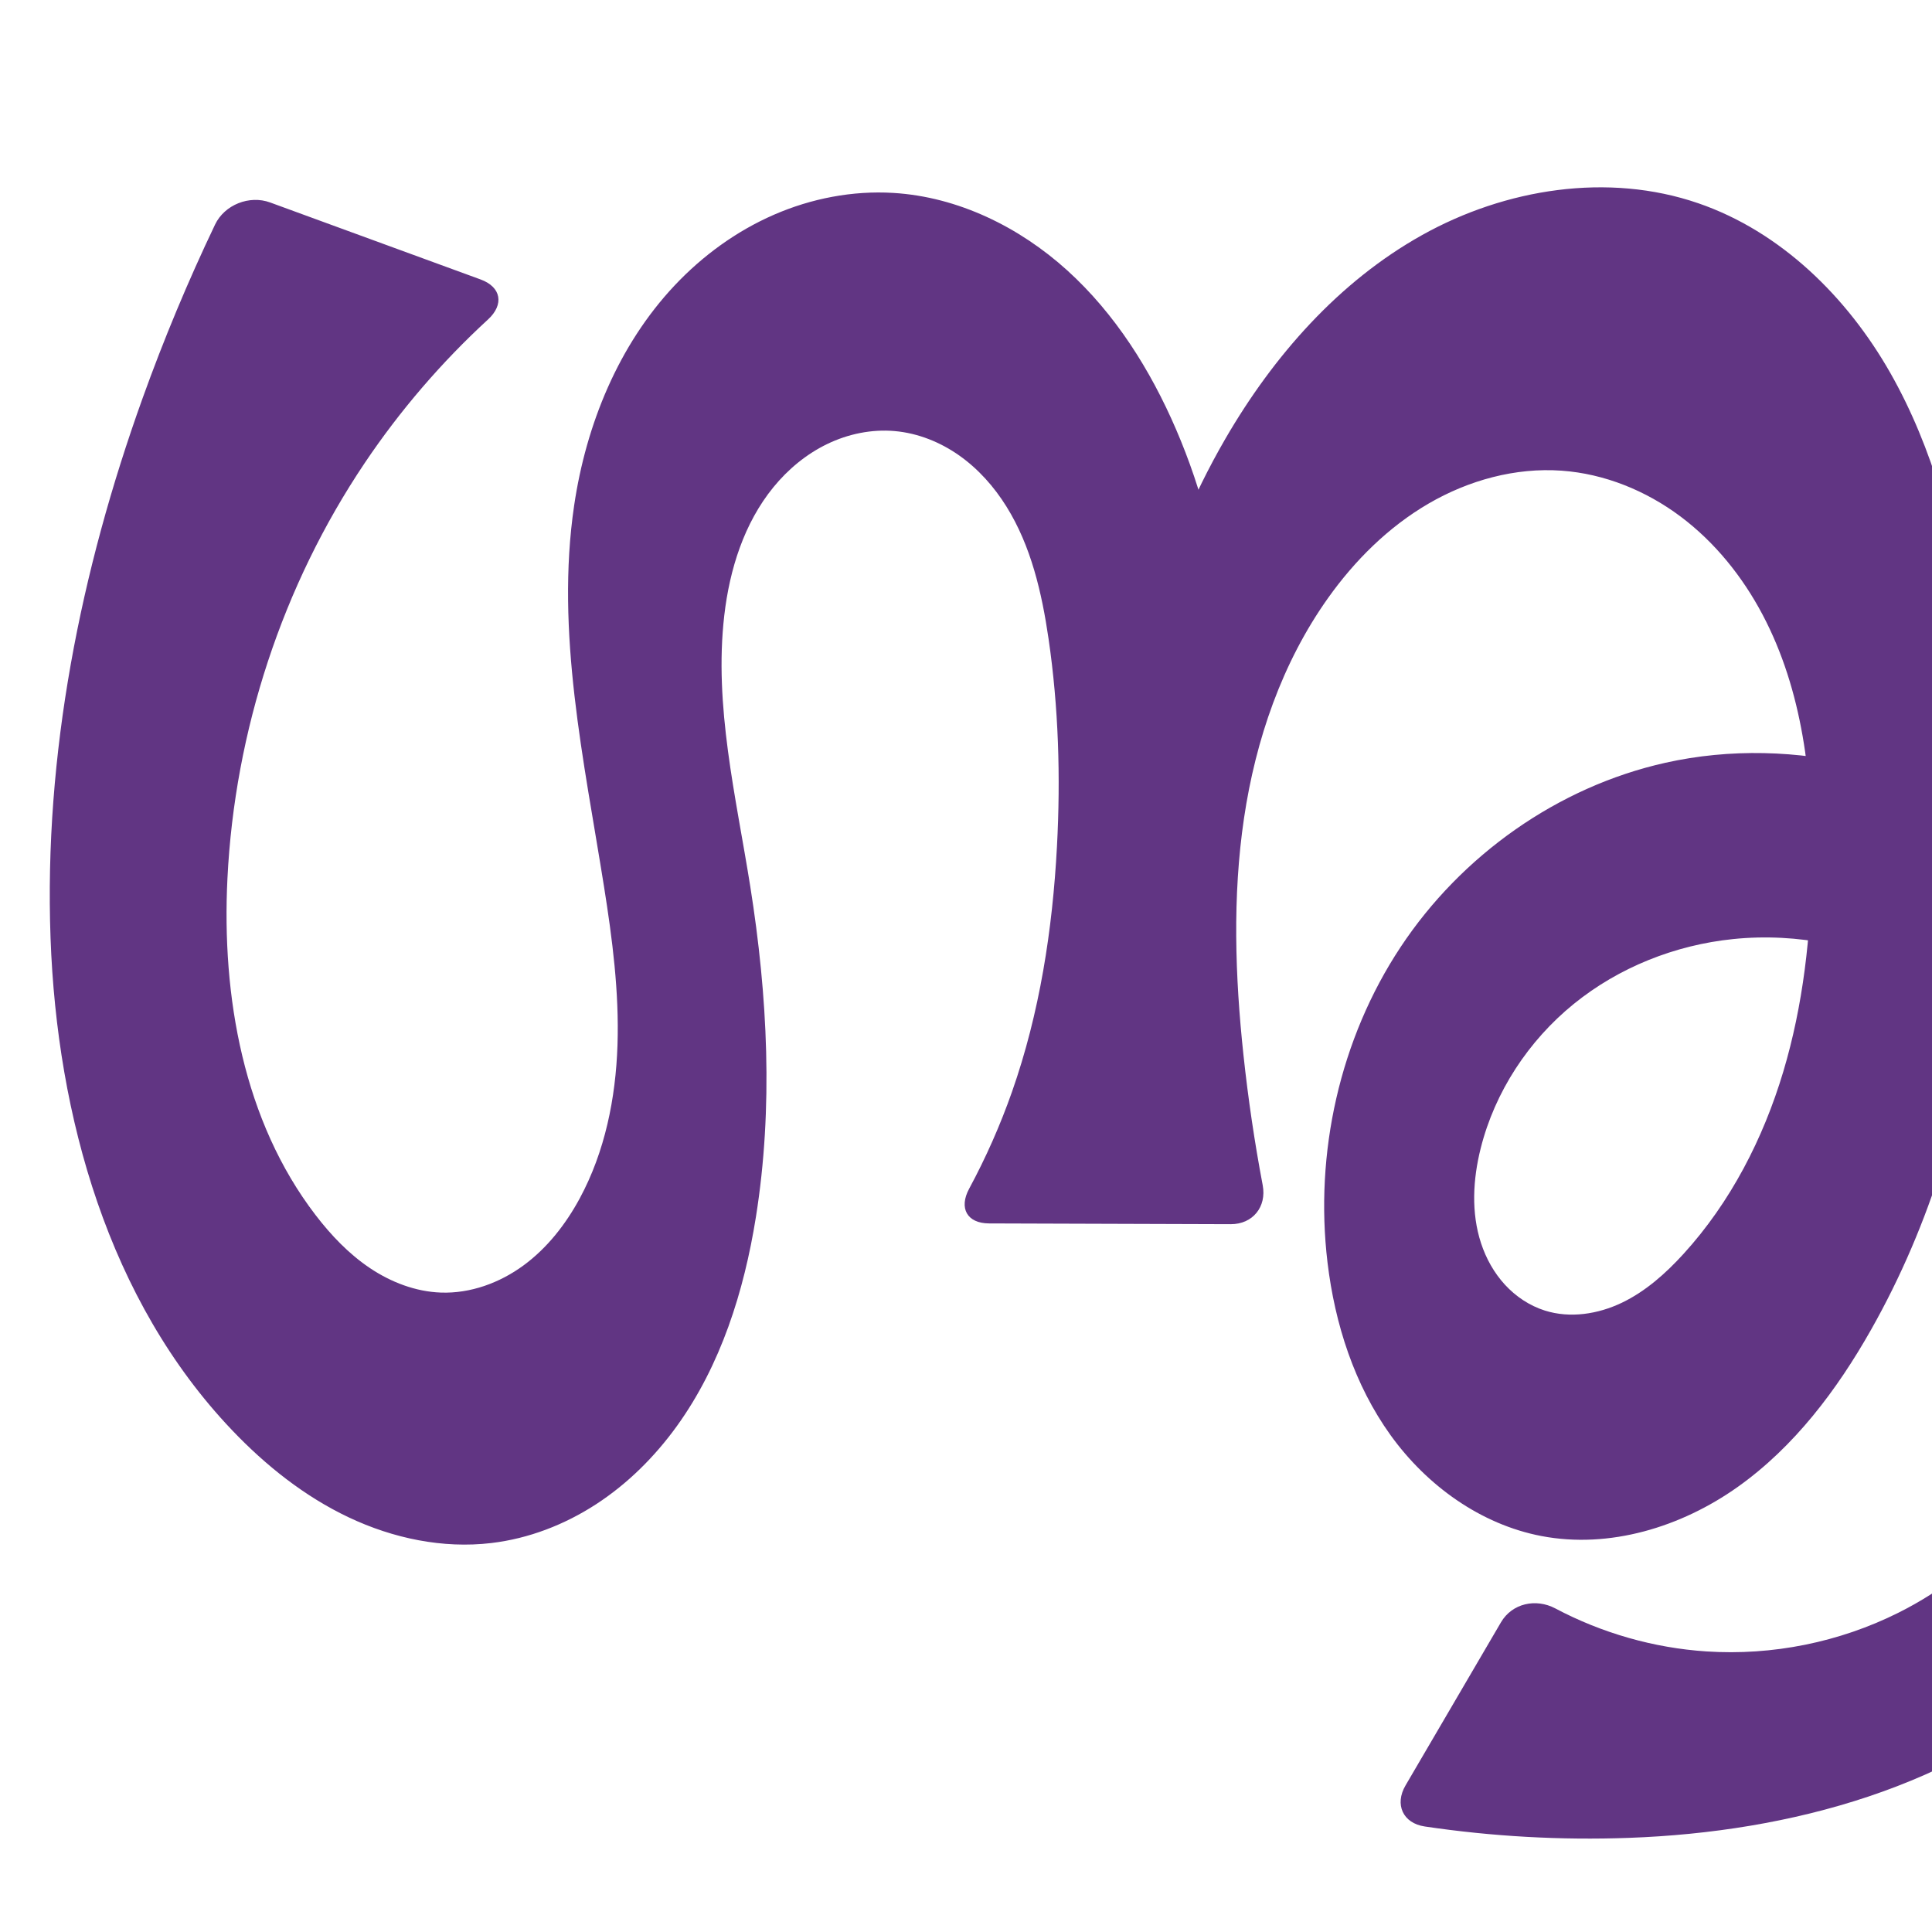
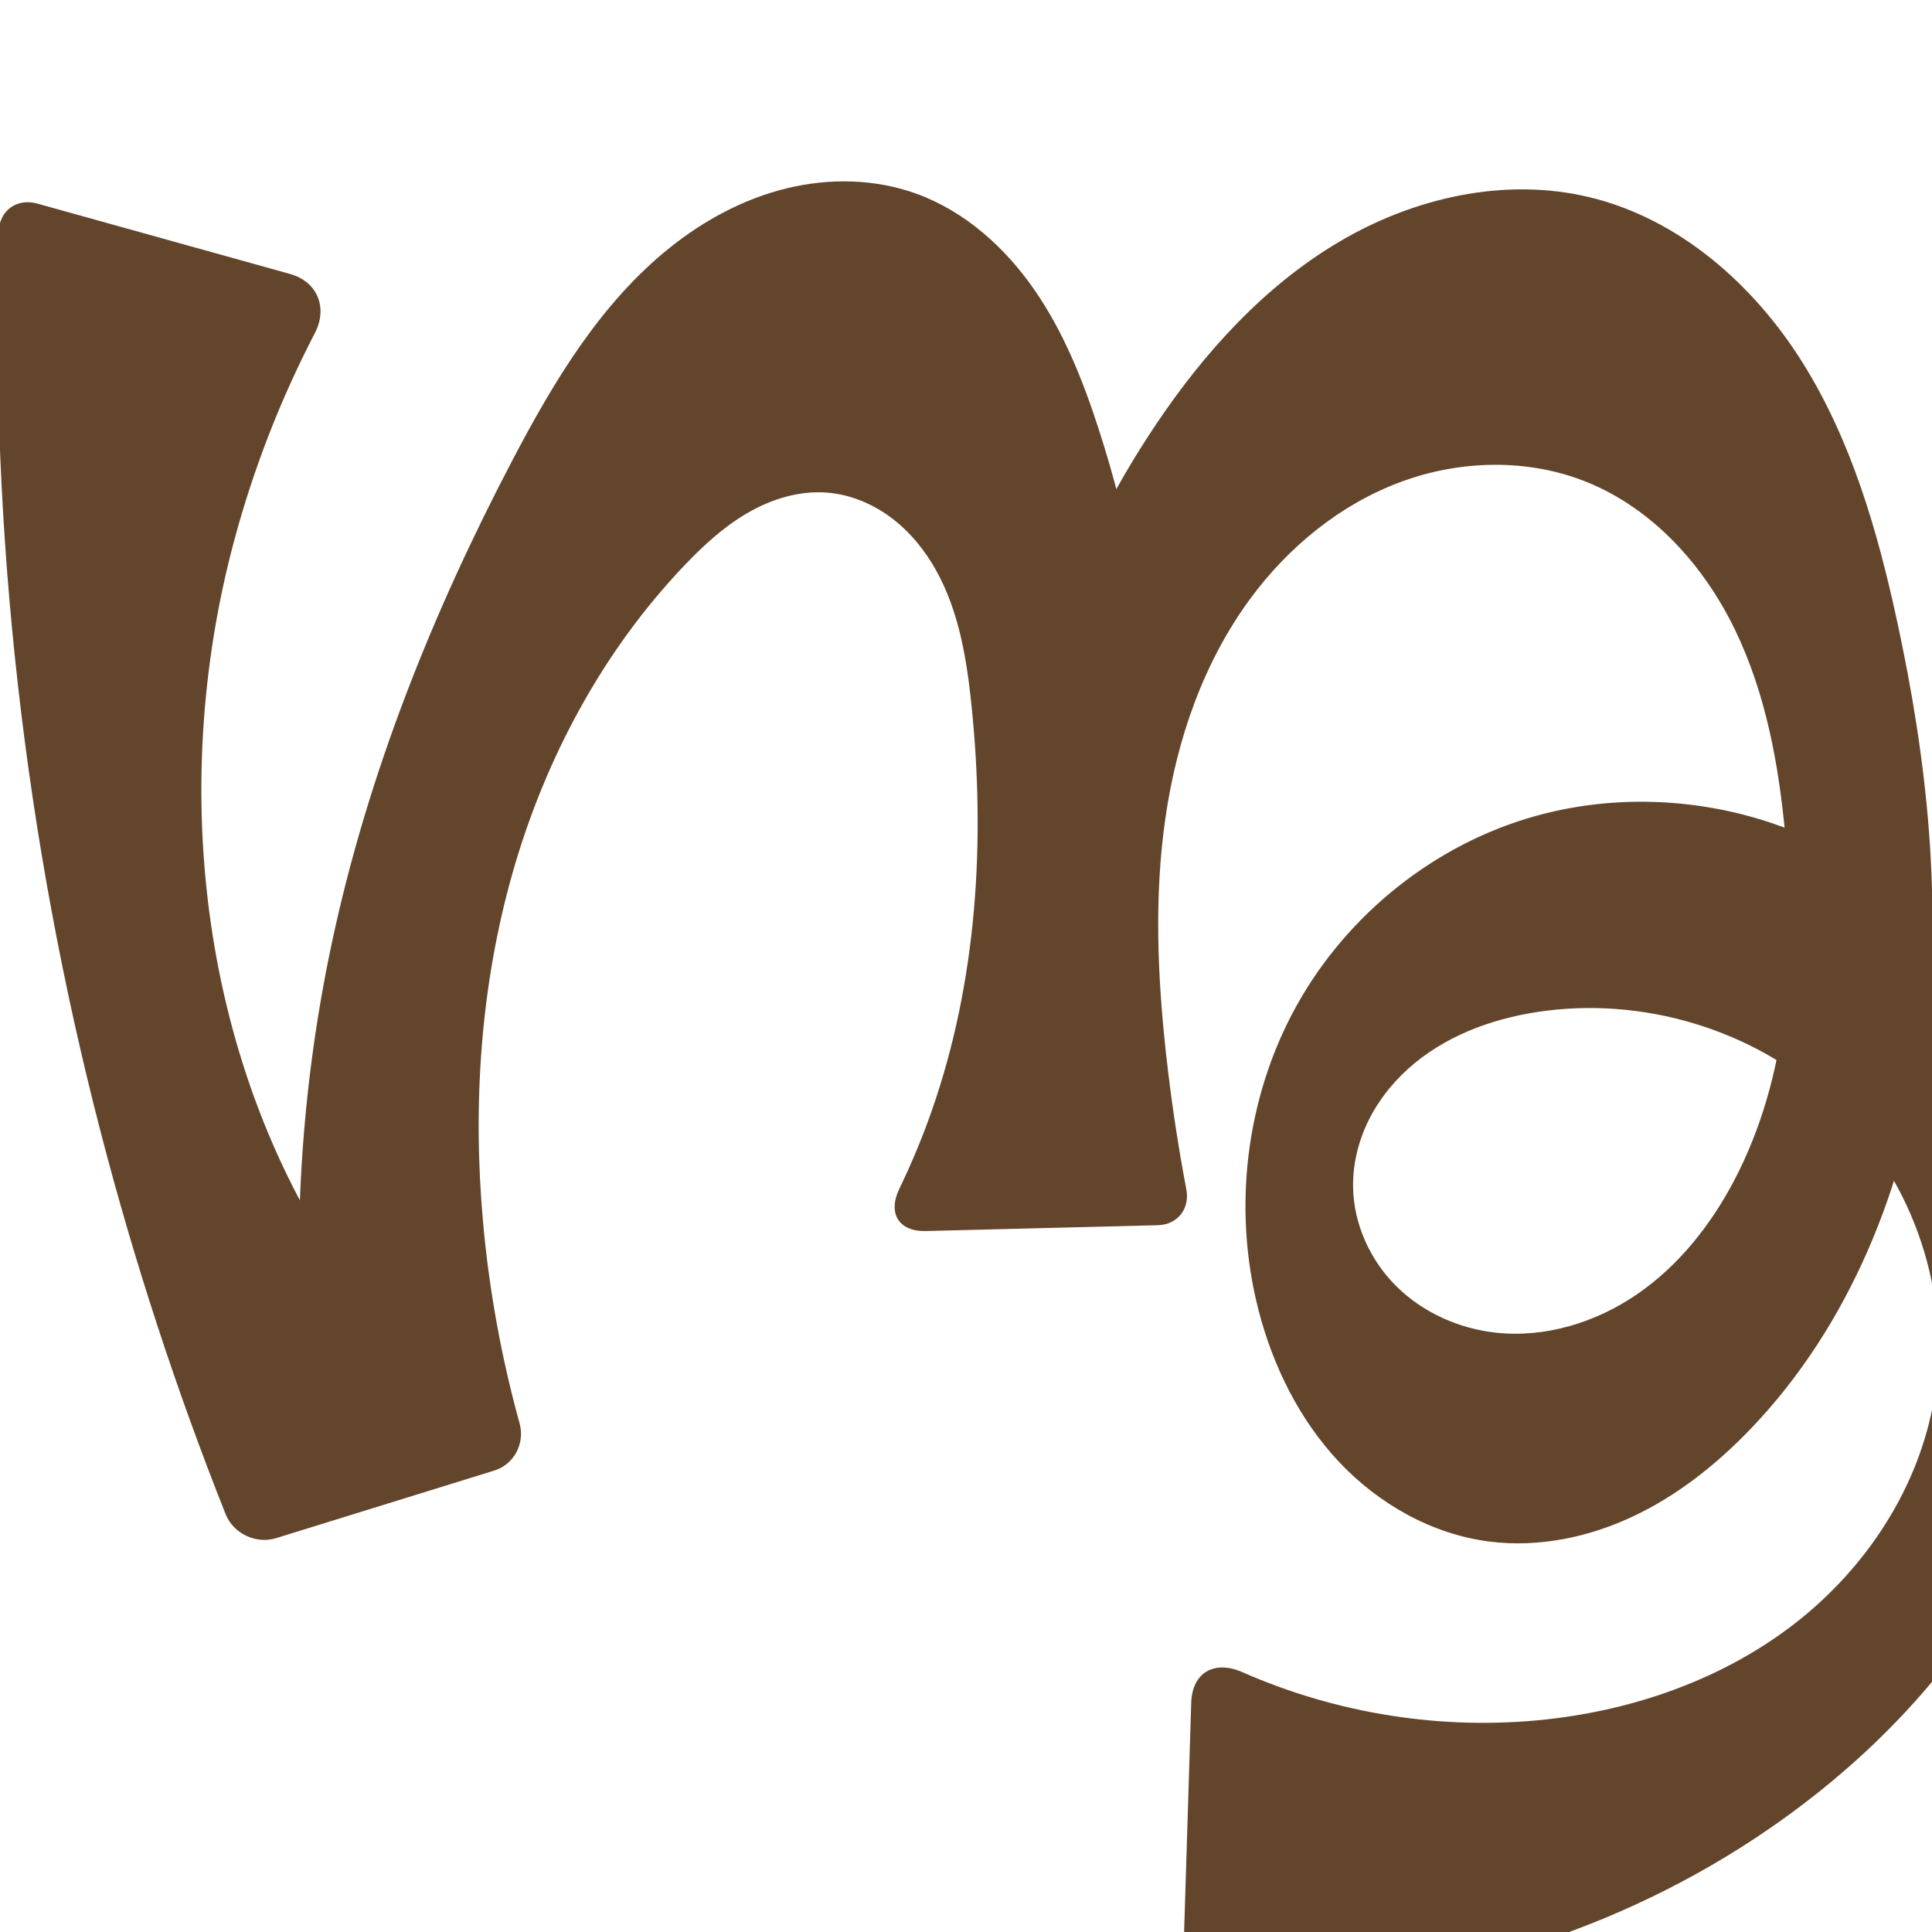
<svg xmlns="http://www.w3.org/2000/svg" xml:space="preserve" width="1000" height="1000" version="1.1" style="clip-rule:evenodd;fill-rule:evenodd;image-rendering:optimizeQuality;shape-rendering:geometricPrecision;text-rendering:geometricPrecision" viewBox="0 0 1000 1000" id="svg10">
  <defs id="defs4">
    <style type="text/css" id="style2">
   
    .fil0 {fill:#EF7F1A;fill-rule:nonzero}
   
  </style>
    <style type="text/css" id="style2-3">
   
    .fil0 {fill:#EF7F1A;fill-rule:nonzero}
   
  </style>
  </defs>
-   <path style="clip-rule:evenodd;display:inline;fill:#613583;fill-rule:nonzero;stroke:none;stroke-width:2.095px;stroke-linecap:butt;stroke-linejoin:miter;stroke-opacity:1;image-rendering:optimizeQuality;shape-rendering:geometricPrecision;text-rendering:geometricPrecision" d="m 542.732,330.631 c 5.19,35.506 6.26,71.553 4.356,107.386 -2.293,43.16 -8.956,86.33 -23.283,127.107 -6.067,17.268 -13.494,34.058 -22.183,50.167 -5.416,10.041 -1.09,17.912 10.32,17.949 l 125.058,0.4 c 11.41,0.036 18.693,-8.974 16.572,-20.185 -4.213,-22.27 -7.531,-44.709 -9.944,-67.245 -4.366,-40.785 -5.748,-82.145 0.27,-122.719 6.018,-40.574 19.694,-80.476 43.464,-113.904 13.908,-19.559 31.327,-36.861 52.068,-48.936 20.741,-12.075 44.913,-18.739 68.852,-17.032 22.208,1.584 43.66,10.337 61.489,23.673 17.829,13.336 32.105,31.129 42.511,50.811 20.813,39.366 26.031,85.176 25.506,129.701 -0.425,36.113 -4.425,72.379 -14.793,106.974 -10.368,34.595 -27.28,67.542 -51.608,94.234 -9.205,10.099 -19.61,19.39 -31.934,25.292 -12.324,5.902 -26.794,8.161 -39.824,4.045 -7.926,-2.504 -15.068,-7.285 -20.693,-13.406 -5.624,-6.121 -9.752,-13.553 -12.346,-21.45 -5.189,-15.795 -4.221,-33.089 -0.167,-49.212 7.341,-29.193 24.736,-55.619 48.101,-74.599 23.365,-18.98 52.514,-30.537 82.458,-33.615 33.408,-3.434 67.752,3.643 97.312,19.584 29.56,15.941 54.257,40.631 70.629,69.954 24.692,44.225 29.812,98.815 14.305,147.034 -15.507,48.219 -51.287,89.449 -96.592,112.097 -30.588,15.29 -65.274,22.282 -99.397,20.037 -27.25,-1.793 -54.084,-9.475 -78.211,-22.258 -10.077,-5.339 -22.373,-2.65 -28.135,7.199 l -49.401,84.434 c -5.762,9.848 -1.342,19.556 9.944,21.233 34.96,5.192 70.397,7.171 105.717,5.893 83.632,-3.026 169.851,-26.3 231.271,-83.142 33.704,-31.192 58.666,-71.544 72.541,-115.32 13.876,-43.777 16.74,-90.87 9.322,-136.19 -11.111,-67.888 -46.229,-132.406 -100.234,-175.018 -54.005,-42.612 -126.966,-61.787 -194.101,-46.782 -55.664,12.441 -105.533,47.839 -137.017,95.4 -31.484,47.561 -44.592,106.648 -37.812,163.281 3.811,31.829 13.928,63.35 32.654,89.368 18.726,26.018 46.559,46.152 78.044,52.178 35.239,6.744 72.346,-4.639 101.605,-25.403 29.259,-20.764 51.397,-50.19 69.056,-81.421 61.954,-109.567 71.798,-242.635 51.097,-366.791 -7.432,-44.576 -18.825,-89.143 -41.165,-128.426 -22.34,-39.283 -56.662,-73.12 -99.398,-87.811 -46.727,-16.064 -99.814,-7.61 -142.955,16.481 -43.141,24.091 -76.959,62.597 -101.758,105.335 -34.825,60.017 -53.065,129.545 -52.188,198.928 l 45.623,-0.301 c 15.151,-67.553 8.393,-139.839 -19.018,-203.412 -13.256,-30.743 -31.479,-59.773 -56.287,-82.254 -24.809,-22.48 -56.581,-38.083 -89.998,-40.117 -21.137,-1.287 -42.503,2.854 -61.914,11.319 -19.411,8.464 -36.872,21.195 -51.381,36.62 -29.018,30.85 -45.76,71.907 -51.958,113.804 -9.698,65.565 5.073,131.901 15.464,197.359 4.309,27.146 7.881,54.562 6.964,82.033 -0.916,27.47 -6.496,55.166 -19.571,79.342 -7.249,13.403 -16.867,25.714 -29.165,34.711 -12.297,8.998 -27.404,14.524 -42.632,13.991 -13.143,-0.46 -25.894,-5.38 -36.812,-12.71 C 180.515,648.994 171.326,639.327 163.325,628.89 126.033,580.245 114.695,515.901 117.724,454.681 c 3.776,-76.309 28.414,-151.564 71.022,-214.982 18.264,-27.183 39.756,-52.193 63.867,-74.355 8.4,-7.721 6.866,-16.774 -3.85,-20.695 L 139.817,104.793 c -10.716,-3.92 -23.588,1.152 -28.506,11.448 -13.996,29.299 -26.517,59.302 -37.499,89.858 -32.157,89.471 -51.092,184.448 -47.649,279.461 3.35,92.44 30.114,187.669 93.911,254.65 17.456,18.327 37.598,34.374 60.478,45.196 22.88,10.821 48.622,16.247 73.756,13.269 19.329,-2.289 37.958,-9.5 54.272,-20.116 16.314,-10.616 30.34,-24.586 41.731,-40.368 22.782,-31.565 34.796,-69.791 40.941,-108.23 9.048,-56.598 6.069,-114.598 -2.924,-171.204 -7.394,-46.54 -18.867,-93.402 -13.444,-140.213 2.763,-23.85 10.243,-47.746 25.422,-66.348 7.589,-9.301 17.047,-17.151 27.857,-22.372 10.81,-5.221 22.986,-7.756 34.944,-6.701 12.013,1.059 23.59,5.713 33.44,12.67 9.85,6.957 18.01,16.162 24.388,26.397 12.756,20.469 18.308,44.579 21.797,68.444 z" id="path1087-1-75" />
+   <path style="clip-rule:evenodd;display:inline;fill:#63452c;fill-rule:nonzero;stroke:none;stroke-width:2.095px;stroke-linecap:butt;stroke-linejoin:miter;stroke-opacity:1;image-rendering:optimizeQuality;shape-rendering:geometricPrecision;text-rendering:geometricPrecision" d="m 427.848,254.96 c -14.278,-1.063 -28.585,3.376 -40.966,10.565 -12.381,7.19 -23.018,17.026 -32.885,27.4 -42.07,44.235 -71.742,99.604 -88.524,158.298 -16.782,58.694 -20.911,120.647 -15.442,181.447 3.162,35.157 9.501,70.028 18.906,104.051 2.865,10.365 -2.829,21.258 -13.102,24.44 l -112.927,34.98 C 132.549,799.351 120.794,793.825 116.788,783.746 91.119,719.168 69.484,652.986 52.053,585.715 12.742,433.995 -5.056,276.721 -0.681,120.053 -0.372,108.976 8.654,102.409 19.329,105.382 l 130.763,36.407 c 14.259,3.97 19.691,17.515 12.868,30.648 -17.706,34.081 -31.719,70.08 -41.694,107.168 -34.646,128.822 -17.232,273.731 59.242,383.035 13.689,19.566 29.124,37.91 46.061,54.744 l -66.593,23.891 c -9.855,-84.038 -5.912,-169.678 11.623,-252.455 18.592,-87.767 52.27,-171.867 93.989,-251.292 21.229,-40.416 45.355,-80.657 80.971,-109.216 17.808,-14.279 38.375,-25.387 60.548,-30.81 22.172,-5.423 45.985,-4.984 67.43,2.836 24.997,9.116 45.72,27.797 60.868,49.672 15.148,21.875 25.133,46.899 33.318,72.217 15.211,47.052 24.634,95.971 27.987,145.307 l -65.232,2.506 c 13.39,-53.486 36.128,-104.618 66.876,-150.386 25.087,-37.343 56.063,-71.593 94.786,-94.494 38.723,-22.901 85.865,-33.614 129.601,-23.077 46.317,11.158 84.824,45.035 110.139,85.395 25.315,40.36 38.824,86.952 48.942,133.508 15.681,72.146 23.94,146.735 14.164,219.915 -9.776,73.18 -38.634,145.172 -89.687,198.505 -17.631,18.418 -37.919,34.584 -60.982,45.455 -23.063,10.871 -49.036,16.266 -74.329,13.058 -29.71,-3.768 -57.324,-19.377 -77.852,-41.184 -20.527,-21.807 -34.216,-49.515 -41.701,-78.513 -13.556,-52.52 -6.68,-110.197 19.634,-157.628 26.314,-47.431 71.951,-83.954 124.241,-98.372 36.872,-10.167 76.556,-9.484 113.293,1.163 36.737,10.647 70.464,31.144 97.424,58.275 53.921,54.262 78.895,134.206 71.519,210.346 -5.147,53.126 -25.099,104.411 -55.003,148.622 -29.904,44.212 -69.566,81.458 -114.113,110.861 -78.833,52.032 -173.642,79.37 -268.051,77.792 -15.676,-0.262 -27.961,-14.056 -27.475,-29.729 l 3.665,-118.156 c 0.491,-15.823 12.051,-22.247 26.532,-15.867 49.084,21.625 103.889,30.26 157.226,24.442 46.352,-5.056 92.013,-21.158 128.823,-49.777 36.81,-28.619 64.212,-70.231 71.937,-116.213 9.092,-54.124 -10.437,-111.945 -49.528,-150.467 -39.092,-38.522 -96.471,-57.177 -150.933,-50.394 -24.641,3.069 -49.144,11.337 -68.323,27.11 -9.59,7.886 -17.743,17.592 -23.405,28.642 -5.662,11.05 -8.791,23.454 -8.542,35.867 0.384,19.138 8.97,37.809 22.609,51.241 13.639,13.431 32.083,21.657 51.106,23.782 25.777,2.879 52.137,-5.278 73.487,-20.005 21.351,-14.727 37.927,-35.676 49.989,-58.637 28.392,-54.044 32.136,-117.833 26.545,-178.624 -3.374,-36.687 -10.093,-73.611 -26.178,-106.757 -16.084,-33.146 -42.417,-62.417 -76.573,-76.228 -30.618,-12.381 -65.891,-11.47 -96.816,0.124 -30.925,11.594 -57.534,33.392 -77.164,59.952 -24.416,33.035 -38.246,73.07 -44.132,113.725 -5.886,40.655 -4.13,82.07 0.398,122.898 2.584,23.298 6.066,46.496 10.435,69.525 1.887,9.944 -4.606,18.176 -14.725,18.431 l -120.144,3.018 c -14.11,0.354 -19.804,-9.272 -13.658,-21.974 6.362,-13.148 11.973,-26.658 16.793,-40.446 23.347,-66.779 27.766,-139.145 20.535,-209.517 -2.476,-24.099 -6.481,-48.64 -18.229,-69.826 -5.874,-10.593 -13.677,-20.212 -23.373,-27.471 -9.696,-7.26 -21.335,-12.091 -33.415,-12.99 z" id="path1087-1-75" />
  <g style="clip-rule:evenodd;fill-rule:evenodd;image-rendering:optimizeQuality;shape-rendering:geometricPrecision;text-rendering:geometricPrecision" id="g893" transform="translate(671.5374,3.796865)" />
</svg>
